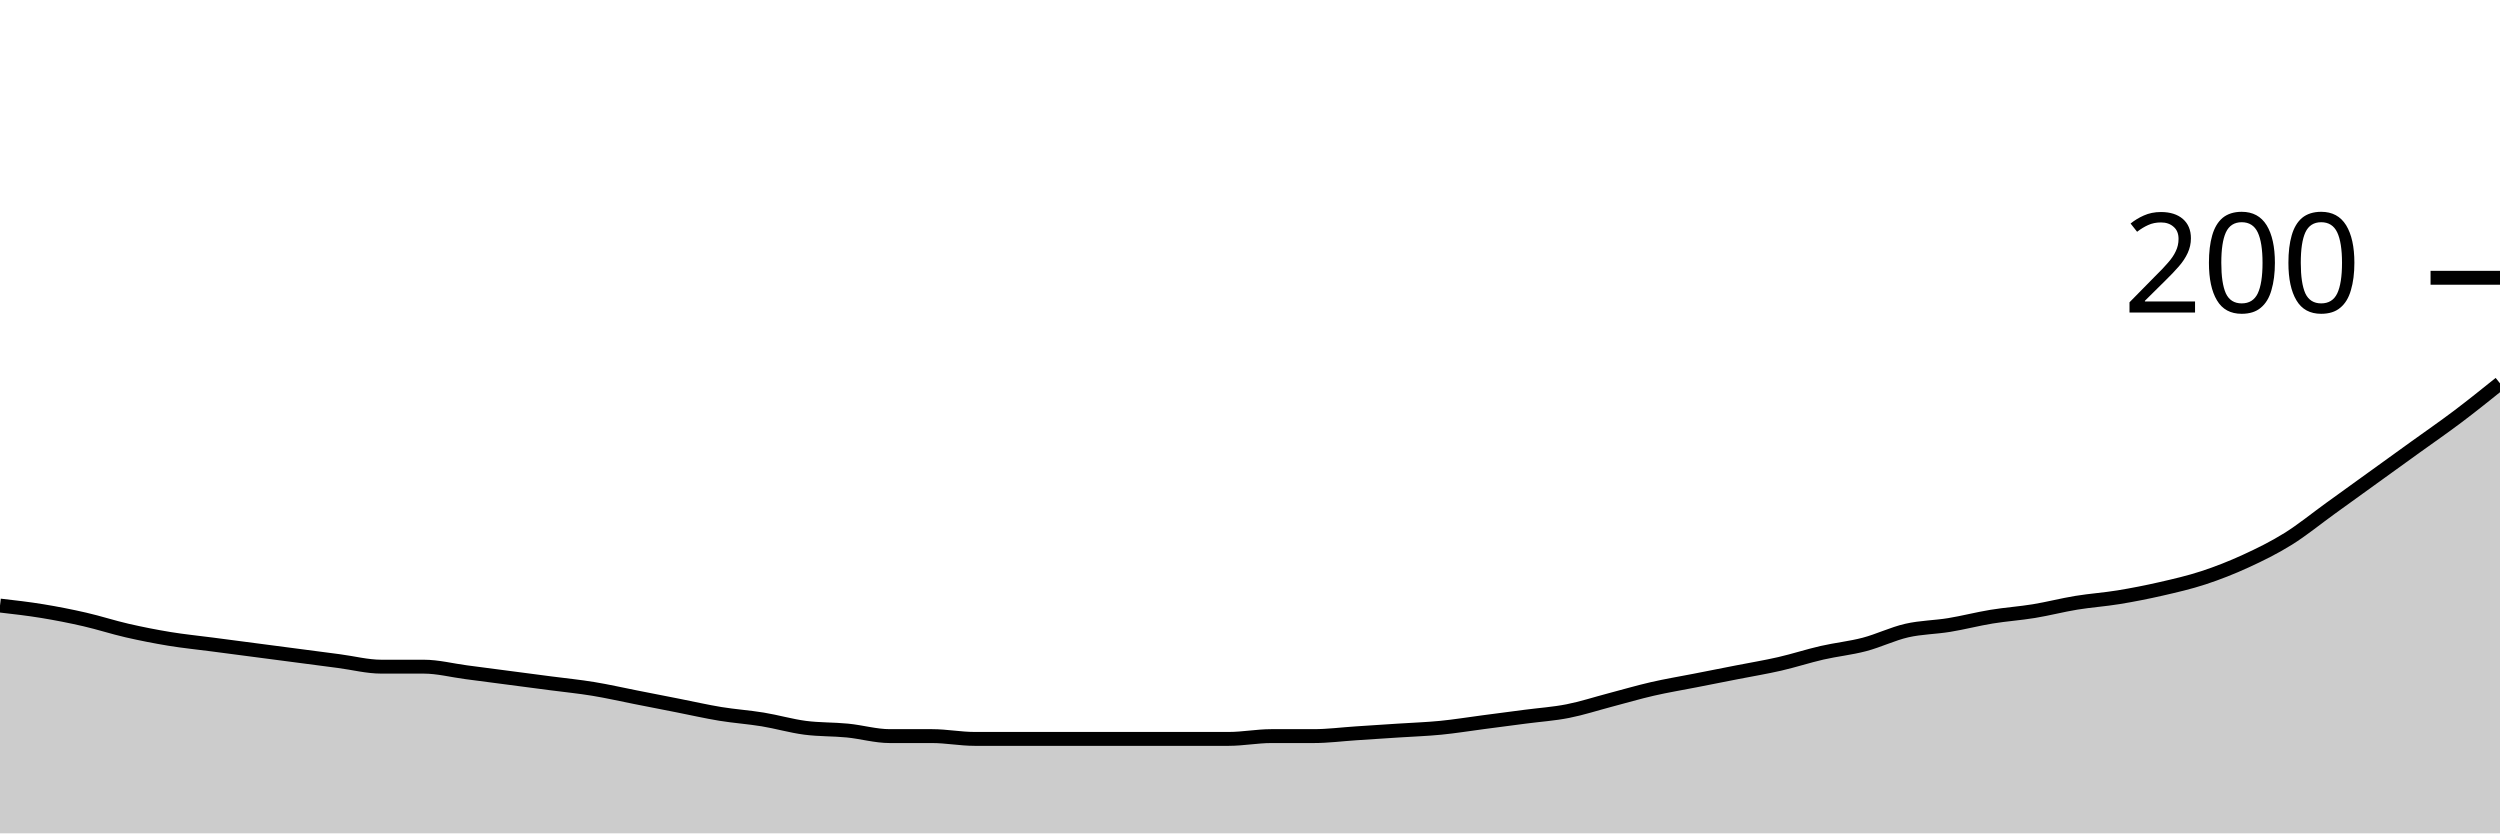
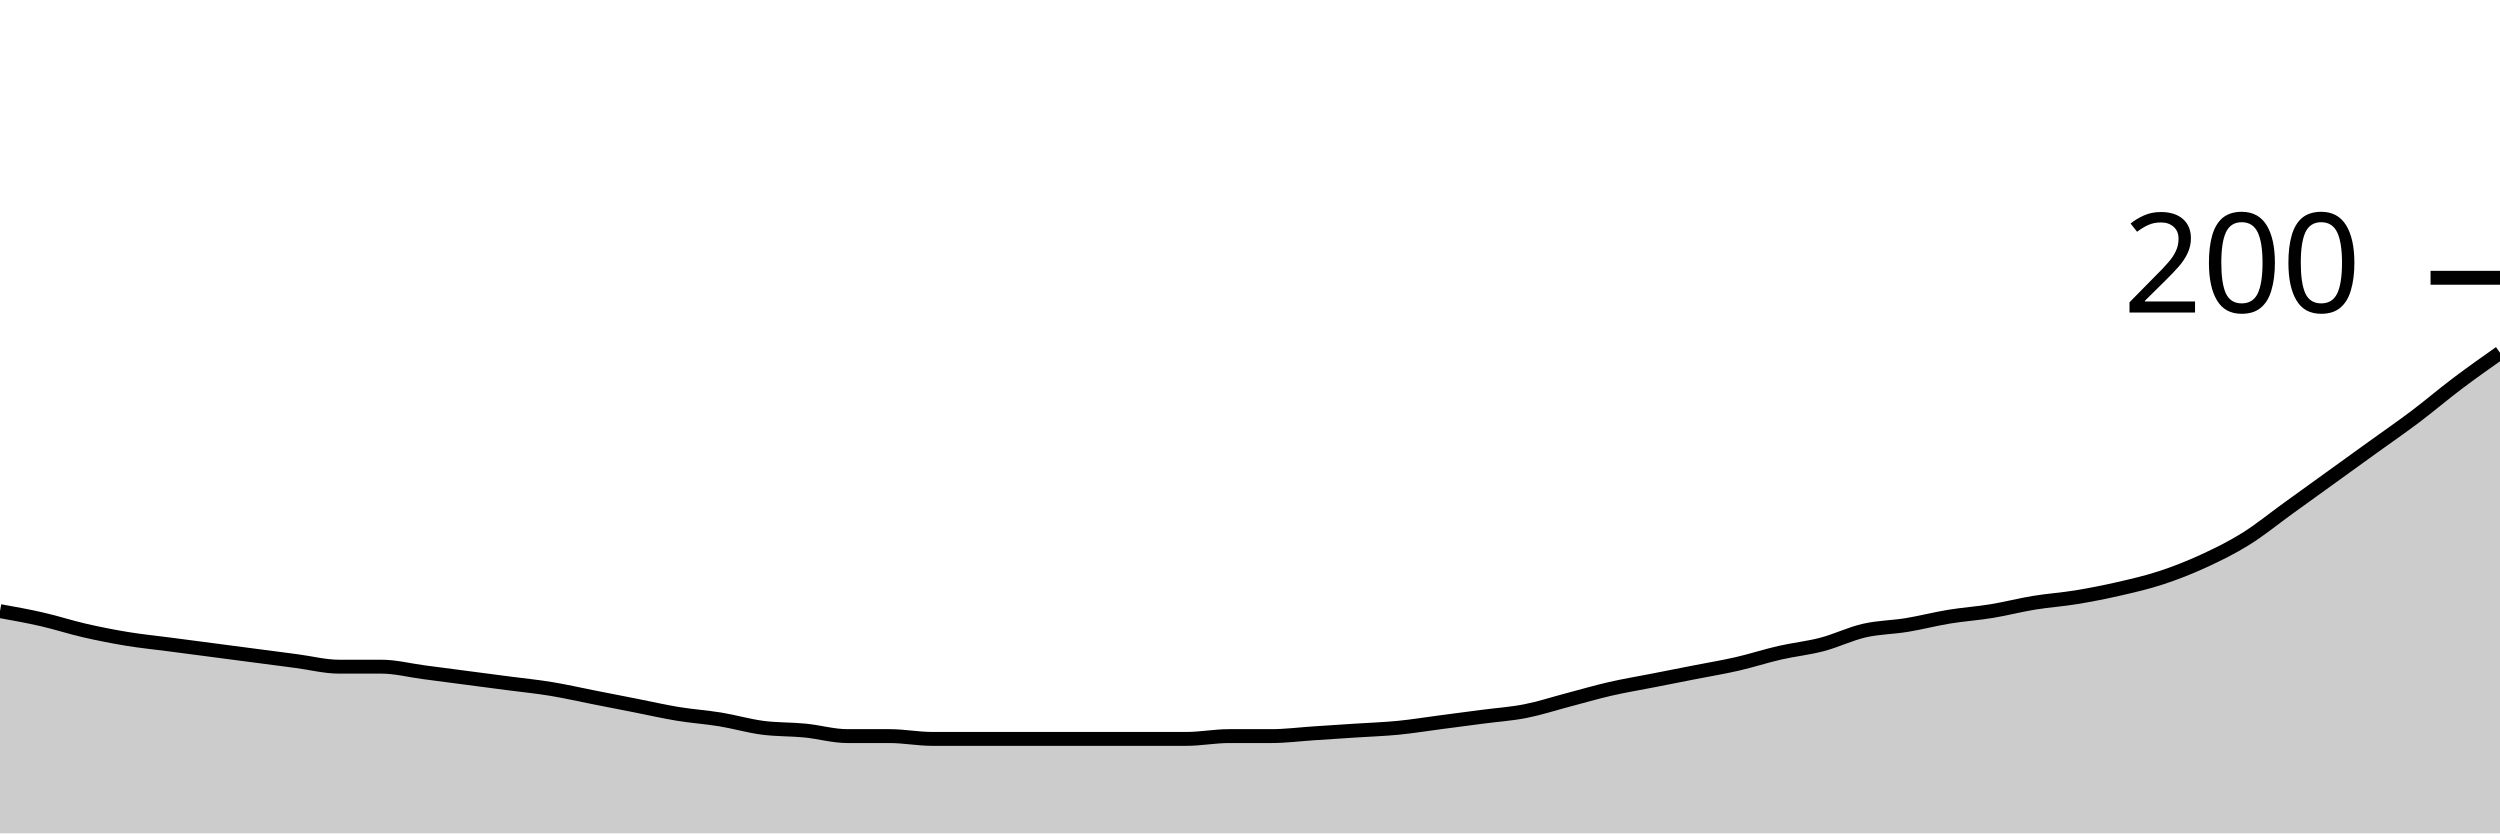
<svg xmlns="http://www.w3.org/2000/svg" viewBox="0 0 180 60">
  <g transform="translate(0,20)">
-     <path class="area" fill="rgba(0, 0, 0, 0.2)" d="M0,23.6C1.017,23.717,2.034,23.833,3.051,24C4.068,24.167,5.085,24.367,6.102,24.6C7.119,24.833,8.136,25.167,9.153,25.4C10.169,25.633,11.186,25.833,12.203,26C13.22,26.167,14.237,26.267,15.254,26.4C16.271,26.533,17.288,26.667,18.305,26.8C19.322,26.933,20.339,27.067,21.356,27.2C22.373,27.333,23.39,27.467,24.407,27.6C25.424,27.733,26.441,28,27.458,28C28.475,28,29.492,28,30.508,28C31.525,28,32.542,28.267,33.559,28.4C34.576,28.533,35.593,28.667,36.61,28.8C37.627,28.933,38.644,29.067,39.661,29.2C40.678,29.333,41.695,29.433,42.712,29.6C43.729,29.767,44.746,30,45.763,30.2C46.78,30.4,47.797,30.6,48.814,30.8C49.831,31,50.847,31.233,51.864,31.4C52.881,31.567,53.898,31.633,54.915,31.8C55.932,31.967,56.949,32.267,57.966,32.4C58.983,32.533,60,32.5,61.017,32.6C62.034,32.7,63.051,33,64.068,33C65.085,33,66.102,33,67.119,33C68.136,33,69.153,33.2,70.169,33.2C71.186,33.2,72.203,33.2,73.22,33.2C74.237,33.2,75.254,33.2,76.271,33.2C77.288,33.2,78.305,33.2,79.322,33.2C80.339,33.2,81.356,33.2,82.373,33.2C83.39,33.2,84.407,33.2,85.424,33.2C86.441,33.2,87.458,33.2,88.475,33.2C89.492,33.2,90.508,33,91.525,33C92.542,33,93.559,33,94.576,33C95.593,33,96.61,32.867,97.627,32.8C98.644,32.733,99.661,32.667,100.678,32.6C101.695,32.533,102.712,32.5,103.729,32.4C104.746,32.3,105.763,32.133,106.78,32C107.797,31.867,108.814,31.733,109.831,31.6C110.847,31.467,111.864,31.4,112.881,31.2C113.898,31,114.915,30.667,115.932,30.4C116.949,30.133,117.966,29.833,118.983,29.6C120,29.367,121.017,29.2,122.034,29C123.051,28.8,124.068,28.6,125.085,28.4C126.102,28.2,127.119,28.033,128.136,27.8C129.153,27.567,130.169,27.233,131.186,27C132.203,26.767,133.22,26.667,134.237,26.4C135.254,26.133,136.271,25.633,137.288,25.4C138.305,25.167,139.322,25.167,140.339,25C141.356,24.833,142.373,24.567,143.39,24.4C144.407,24.233,145.424,24.167,146.441,24C147.458,23.833,148.475,23.567,149.492,23.4C150.508,23.233,151.525,23.167,152.542,23C153.559,22.833,154.576,22.633,155.593,22.4C156.61,22.167,157.627,21.933,158.644,21.6C159.661,21.267,160.678,20.867,161.695,20.4C162.712,19.933,163.729,19.433,164.746,18.8C165.763,18.167,166.78,17.333,167.797,16.6C168.814,15.867,169.831,15.133,170.847,14.4C171.864,13.667,172.881,12.933,173.898,12.2C174.915,11.467,175.932,10.767,176.949,10C177.966,9.233,178.983,8.417,180,7.6L180,40C178.983,40,177.966,40,176.949,40C175.932,40,174.915,40,173.898,40C172.881,40,171.864,40,170.847,40C169.831,40,168.814,40,167.797,40C166.78,40,165.763,40,164.746,40C163.729,40,162.712,40,161.695,40C160.678,40,159.661,40,158.644,40C157.627,40,156.61,40,155.593,40C154.576,40,153.559,40,152.542,40C151.525,40,150.508,40,149.492,40C148.475,40,147.458,40,146.441,40C145.424,40,144.407,40,143.39,40C142.373,40,141.356,40,140.339,40C139.322,40,138.305,40,137.288,40C136.271,40,135.254,40,134.237,40C133.22,40,132.203,40,131.186,40C130.169,40,129.153,40,128.136,40C127.119,40,126.102,40,125.085,40C124.068,40,123.051,40,122.034,40C121.017,40,120,40,118.983,40C117.966,40,116.949,40,115.932,40C114.915,40,113.898,40,112.881,40C111.864,40,110.847,40,109.831,40C108.814,40,107.797,40,106.78,40C105.763,40,104.746,40,103.729,40C102.712,40,101.695,40,100.678,40C99.661,40,98.644,40,97.627,40C96.61,40,95.593,40,94.576,40C93.559,40,92.542,40,91.525,40C90.508,40,89.492,40,88.475,40C87.458,40,86.441,40,85.424,40C84.407,40,83.39,40,82.373,40C81.356,40,80.339,40,79.322,40C78.305,40,77.288,40,76.271,40C75.254,40,74.237,40,73.22,40C72.203,40,71.186,40,70.169,40C69.153,40,68.136,40,67.119,40C66.102,40,65.085,40,64.068,40C63.051,40,62.034,40,61.017,40C60,40,58.983,40,57.966,40C56.949,40,55.932,40,54.915,40C53.898,40,52.881,40,51.864,40C50.847,40,49.831,40,48.814,40C47.797,40,46.78,40,45.763,40C44.746,40,43.729,40,42.712,40C41.695,40,40.678,40,39.661,40C38.644,40,37.627,40,36.61,40C35.593,40,34.576,40,33.559,40C32.542,40,31.525,40,30.508,40C29.492,40,28.475,40,27.458,40C26.441,40,25.424,40,24.407,40C23.39,40,22.373,40,21.356,40C20.339,40,19.322,40,18.305,40C17.288,40,16.271,40,15.254,40C14.237,40,13.22,40,12.203,40C11.186,40,10.169,40,9.153,40C8.136,40,7.119,40,6.102,40C5.085,40,4.068,40,3.051,40C2.034,40,1.017,40,0,40Z" />
-     <path class="line" stroke="black" fill="none" d="M0,23.6C1.017,23.717,2.034,23.833,3.051,24C4.068,24.167,5.085,24.367,6.102,24.6C7.119,24.833,8.136,25.167,9.153,25.4C10.169,25.633,11.186,25.833,12.203,26C13.22,26.167,14.237,26.267,15.254,26.4C16.271,26.533,17.288,26.667,18.305,26.8C19.322,26.933,20.339,27.067,21.356,27.2C22.373,27.333,23.39,27.467,24.407,27.6C25.424,27.733,26.441,28,27.458,28C28.475,28,29.492,28,30.508,28C31.525,28,32.542,28.267,33.559,28.4C34.576,28.533,35.593,28.667,36.61,28.8C37.627,28.933,38.644,29.067,39.661,29.2C40.678,29.333,41.695,29.433,42.712,29.6C43.729,29.767,44.746,30,45.763,30.2C46.78,30.4,47.797,30.6,48.814,30.8C49.831,31,50.847,31.233,51.864,31.4C52.881,31.567,53.898,31.633,54.915,31.8C55.932,31.967,56.949,32.267,57.966,32.4C58.983,32.533,60,32.5,61.017,32.6C62.034,32.7,63.051,33,64.068,33C65.085,33,66.102,33,67.119,33C68.136,33,69.153,33.2,70.169,33.2C71.186,33.2,72.203,33.2,73.22,33.2C74.237,33.2,75.254,33.2,76.271,33.2C77.288,33.2,78.305,33.2,79.322,33.2C80.339,33.2,81.356,33.2,82.373,33.2C83.39,33.2,84.407,33.2,85.424,33.2C86.441,33.2,87.458,33.2,88.475,33.2C89.492,33.2,90.508,33,91.525,33C92.542,33,93.559,33,94.576,33C95.593,33,96.61,32.867,97.627,32.8C98.644,32.733,99.661,32.667,100.678,32.6C101.695,32.533,102.712,32.5,103.729,32.4C104.746,32.3,105.763,32.133,106.78,32C107.797,31.867,108.814,31.733,109.831,31.6C110.847,31.467,111.864,31.4,112.881,31.2C113.898,31,114.915,30.667,115.932,30.4C116.949,30.133,117.966,29.833,118.983,29.6C120,29.367,121.017,29.2,122.034,29C123.051,28.8,124.068,28.6,125.085,28.4C126.102,28.2,127.119,28.033,128.136,27.8C129.153,27.567,130.169,27.233,131.186,27C132.203,26.767,133.22,26.667,134.237,26.4C135.254,26.133,136.271,25.633,137.288,25.4C138.305,25.167,139.322,25.167,140.339,25C141.356,24.833,142.373,24.567,143.39,24.4C144.407,24.233,145.424,24.167,146.441,24C147.458,23.833,148.475,23.567,149.492,23.4C150.508,23.233,151.525,23.167,152.542,23C153.559,22.833,154.576,22.633,155.593,22.4C156.61,22.167,157.627,21.933,158.644,21.6C159.661,21.267,160.678,20.867,161.695,20.4C162.712,19.933,163.729,19.433,164.746,18.8C165.763,18.167,166.78,17.333,167.797,16.6C168.814,15.867,169.831,15.133,170.847,14.4C171.864,13.667,172.881,12.933,173.898,12.2C174.915,11.467,175.932,10.767,176.949,10C177.966,9.233,178.983,8.417,180,7.6" />
+     <path class="area" fill="rgba(0, 0, 0, 0.2)" d="M0,24C1.017,24.183,2.034,24.367,3.051,24.6C4.068,24.833,5.085,25.167,6.102,25.4C7.119,25.633,8.136,25.833,9.153,26C10.169,26.167,11.186,26.267,12.203,26.4C13.22,26.533,14.237,26.667,15.254,26.8C16.271,26.933,17.288,27.067,18.305,27.2C19.322,27.333,20.339,27.467,21.356,27.6C22.373,27.733,23.39,28,24.407,28C25.424,28,26.441,28,27.458,28C28.475,28,29.492,28.267,30.508,28.4C31.525,28.533,32.542,28.667,33.559,28.8C34.576,28.933,35.593,29.067,36.61,29.2C37.627,29.333,38.644,29.433,39.661,29.6C40.678,29.767,41.695,30,42.712,30.2C43.729,30.4,44.746,30.6,45.763,30.8C46.78,31,47.797,31.233,48.814,31.4C49.831,31.567,50.847,31.633,51.864,31.8C52.881,31.967,53.898,32.267,54.915,32.4C55.932,32.533,56.949,32.5,57.966,32.6C58.983,32.7,60,33,61.017,33C62.034,33,63.051,33,64.068,33C65.085,33,66.102,33.2,67.119,33.2C68.136,33.2,69.153,33.2,70.169,33.2C71.186,33.2,72.203,33.2,73.22,33.2C74.237,33.2,75.254,33.2,76.271,33.2C77.288,33.2,78.305,33.2,79.322,33.2C80.339,33.2,81.356,33.2,82.373,33.2C83.39,33.2,84.407,33.2,85.424,33.2C86.441,33.2,87.458,33,88.475,33C89.492,33,90.508,33,91.525,33C92.542,33,93.559,32.867,94.576,32.8C95.593,32.733,96.61,32.667,97.627,32.6C98.644,32.533,99.661,32.5,100.678,32.4C101.695,32.3,102.712,32.133,103.729,32C104.746,31.867,105.763,31.733,106.78,31.6C107.797,31.467,108.814,31.4,109.831,31.2C110.847,31,111.864,30.667,112.881,30.4C113.898,30.133,114.915,29.833,115.932,29.6C116.949,29.367,117.966,29.2,118.983,29C120,28.8,121.017,28.6,122.034,28.4C123.051,28.2,124.068,28.033,125.085,27.8C126.102,27.567,127.119,27.233,128.136,27C129.153,26.767,130.169,26.667,131.186,26.4C132.203,26.133,133.22,25.633,134.237,25.4C135.254,25.167,136.271,25.167,137.288,25C138.305,24.833,139.322,24.567,140.339,24.4C141.356,24.233,142.373,24.167,143.39,24C144.407,23.833,145.424,23.567,146.441,23.4C147.458,23.233,148.475,23.167,149.492,23C150.508,22.833,151.525,22.633,152.542,22.4C153.559,22.167,154.576,21.933,155.593,21.6C156.61,21.267,157.627,20.867,158.644,20.4C159.661,19.933,160.678,19.433,161.695,18.8C162.712,18.167,163.729,17.333,164.746,16.6C165.763,15.867,166.78,15.133,167.797,14.4C168.814,13.667,169.831,12.933,170.847,12.2C171.864,11.467,172.881,10.767,173.898,10C174.915,9.233,175.932,8.367,176.949,7.6C177.966,6.833,178.983,6.117,180,5.4L180,40C178.983,40,177.966,40,176.949,40C175.932,40,174.915,40,173.898,40C172.881,40,171.864,40,170.847,40C169.831,40,168.814,40,167.797,40C166.78,40,165.763,40,164.746,40C163.729,40,162.712,40,161.695,40C160.678,40,159.661,40,158.644,40C157.627,40,156.61,40,155.593,40C154.576,40,153.559,40,152.542,40C151.525,40,150.508,40,149.492,40C148.475,40,147.458,40,146.441,40C145.424,40,144.407,40,143.39,40C142.373,40,141.356,40,140.339,40C139.322,40,138.305,40,137.288,40C136.271,40,135.254,40,134.237,40C133.22,40,132.203,40,131.186,40C130.169,40,129.153,40,128.136,40C127.119,40,126.102,40,125.085,40C124.068,40,123.051,40,122.034,40C121.017,40,120,40,118.983,40C117.966,40,116.949,40,115.932,40C114.915,40,113.898,40,112.881,40C111.864,40,110.847,40,109.831,40C108.814,40,107.797,40,106.78,40C105.763,40,104.746,40,103.729,40C102.712,40,101.695,40,100.678,40C99.661,40,98.644,40,97.627,40C96.61,40,95.593,40,94.576,40C93.559,40,92.542,40,91.525,40C90.508,40,89.492,40,88.475,40C87.458,40,86.441,40,85.424,40C84.407,40,83.39,40,82.373,40C81.356,40,80.339,40,79.322,40C78.305,40,77.288,40,76.271,40C75.254,40,74.237,40,73.22,40C72.203,40,71.186,40,70.169,40C69.153,40,68.136,40,67.119,40C66.102,40,65.085,40,64.068,40C63.051,40,62.034,40,61.017,40C60,40,58.983,40,57.966,40C56.949,40,55.932,40,54.915,40C53.898,40,52.881,40,51.864,40C50.847,40,49.831,40,48.814,40C47.797,40,46.78,40,45.763,40C44.746,40,43.729,40,42.712,40C41.695,40,40.678,40,39.661,40C38.644,40,37.627,40,36.61,40C35.593,40,34.576,40,33.559,40C32.542,40,31.525,40,30.508,40C29.492,40,28.475,40,27.458,40C26.441,40,25.424,40,24.407,40C23.39,40,22.373,40,21.356,40C20.339,40,19.322,40,18.305,40C17.288,40,16.271,40,15.254,40C14.237,40,13.22,40,12.203,40C11.186,40,10.169,40,9.153,40C8.136,40,7.119,40,6.102,40C5.085,40,4.068,40,3.051,40C2.034,40,1.017,40,0,40Z" />
+     <path class="line" stroke="black" fill="none" d="M0,24C1.017,24.183,2.034,24.367,3.051,24.6C4.068,24.833,5.085,25.167,6.102,25.4C7.119,25.633,8.136,25.833,9.153,26C10.169,26.167,11.186,26.267,12.203,26.4C13.22,26.533,14.237,26.667,15.254,26.8C16.271,26.933,17.288,27.067,18.305,27.2C19.322,27.333,20.339,27.467,21.356,27.6C22.373,27.733,23.39,28,24.407,28C25.424,28,26.441,28,27.458,28C28.475,28,29.492,28.267,30.508,28.4C31.525,28.533,32.542,28.667,33.559,28.8C34.576,28.933,35.593,29.067,36.61,29.2C37.627,29.333,38.644,29.433,39.661,29.6C40.678,29.767,41.695,30,42.712,30.2C43.729,30.4,44.746,30.6,45.763,30.8C46.78,31,47.797,31.233,48.814,31.4C49.831,31.567,50.847,31.633,51.864,31.8C52.881,31.967,53.898,32.267,54.915,32.4C55.932,32.533,56.949,32.5,57.966,32.6C58.983,32.7,60,33,61.017,33C62.034,33,63.051,33,64.068,33C65.085,33,66.102,33.2,67.119,33.2C68.136,33.2,69.153,33.2,70.169,33.2C71.186,33.2,72.203,33.2,73.22,33.2C74.237,33.2,75.254,33.2,76.271,33.2C77.288,33.2,78.305,33.2,79.322,33.2C80.339,33.2,81.356,33.2,82.373,33.2C83.39,33.2,84.407,33.2,85.424,33.2C86.441,33.2,87.458,33,88.475,33C89.492,33,90.508,33,91.525,33C92.542,33,93.559,32.867,94.576,32.8C95.593,32.733,96.61,32.667,97.627,32.6C98.644,32.533,99.661,32.5,100.678,32.4C101.695,32.3,102.712,32.133,103.729,32C104.746,31.867,105.763,31.733,106.78,31.6C107.797,31.467,108.814,31.4,109.831,31.2C110.847,31,111.864,30.667,112.881,30.4C113.898,30.133,114.915,29.833,115.932,29.6C116.949,29.367,117.966,29.2,118.983,29C120,28.8,121.017,28.6,122.034,28.4C123.051,28.2,124.068,28.033,125.085,27.8C126.102,27.567,127.119,27.233,128.136,27C129.153,26.767,130.169,26.667,131.186,26.4C132.203,26.133,133.22,25.633,134.237,25.4C135.254,25.167,136.271,25.167,137.288,25C138.305,24.833,139.322,24.567,140.339,24.4C141.356,24.233,142.373,24.167,143.39,24C144.407,23.833,145.424,23.567,146.441,23.4C147.458,23.233,148.475,23.167,149.492,23C150.508,22.833,151.525,22.633,152.542,22.4C153.559,22.167,154.576,21.933,155.593,21.6C156.61,21.267,157.627,20.867,158.644,20.4C159.661,19.933,160.678,19.433,161.695,18.8C162.712,18.167,163.729,17.333,164.746,16.6C165.763,15.867,166.78,15.133,167.797,14.4C168.814,13.667,169.831,12.933,170.847,12.2C171.864,11.467,172.881,10.767,173.898,10C174.915,9.233,175.932,8.367,176.949,7.6C177.966,6.833,178.983,6.117,180,5.4" />
    <path class="axis-ceiling" stroke-width="1" stroke="black" fill="none" d="M175,0L180,0" />
    <text class="axis-ceiling-label" font-family="sans-serif" text-anchor="end" font-size="10px" x="170" y="2.5">200</text>
  </g>
</svg>
